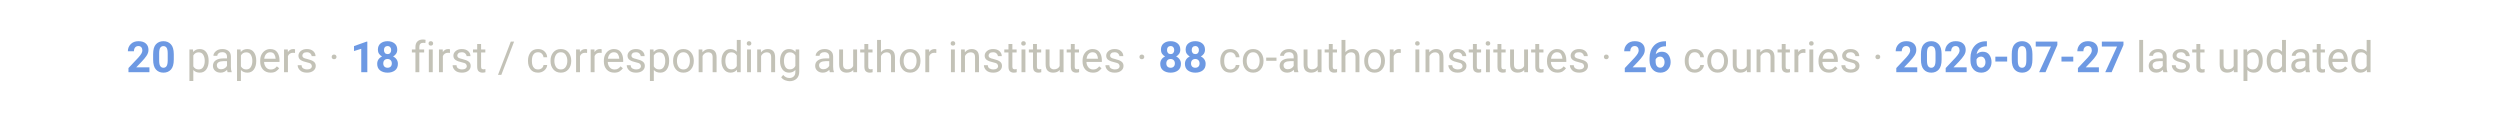
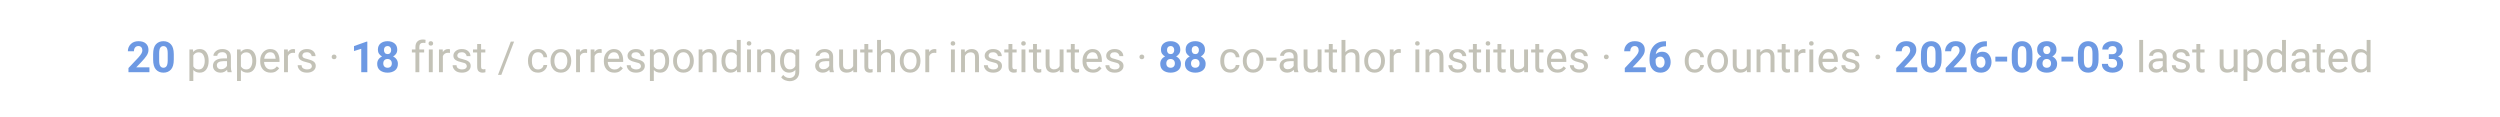
<svg xmlns="http://www.w3.org/2000/svg" viewBox="0 0 900 42" font-family="-apple-system, Segoe UI, Roboto, Helvetica, Arial, sans-serif">
  <text x="450" y="26" text-anchor="middle" font-size="15.5" fill="#c3c2b7">
-     <tspan font-weight="700" fill="#6d99e3">20</tspan> papers ·  <tspan font-weight="700" fill="#6d99e3">18</tspan> first / corresponding author institutes ·  <tspan font-weight="700" fill="#6d99e3">88</tspan> co-author institutes ·  <tspan font-weight="700" fill="#6d99e3">26</tspan> countries ·  <tspan font-weight="700" fill="#6d99e3">2026-07-27</tspan> last updated</text>
+     <tspan font-weight="700" fill="#6d99e3">20</tspan> papers ·  <tspan font-weight="700" fill="#6d99e3">18</tspan> first / corresponding author institutes ·  <tspan font-weight="700" fill="#6d99e3">88</tspan> co-author institutes ·  <tspan font-weight="700" fill="#6d99e3">26</tspan> countries ·  <tspan font-weight="700" fill="#6d99e3">2026-08-03</tspan> last updated</text>
</svg>
